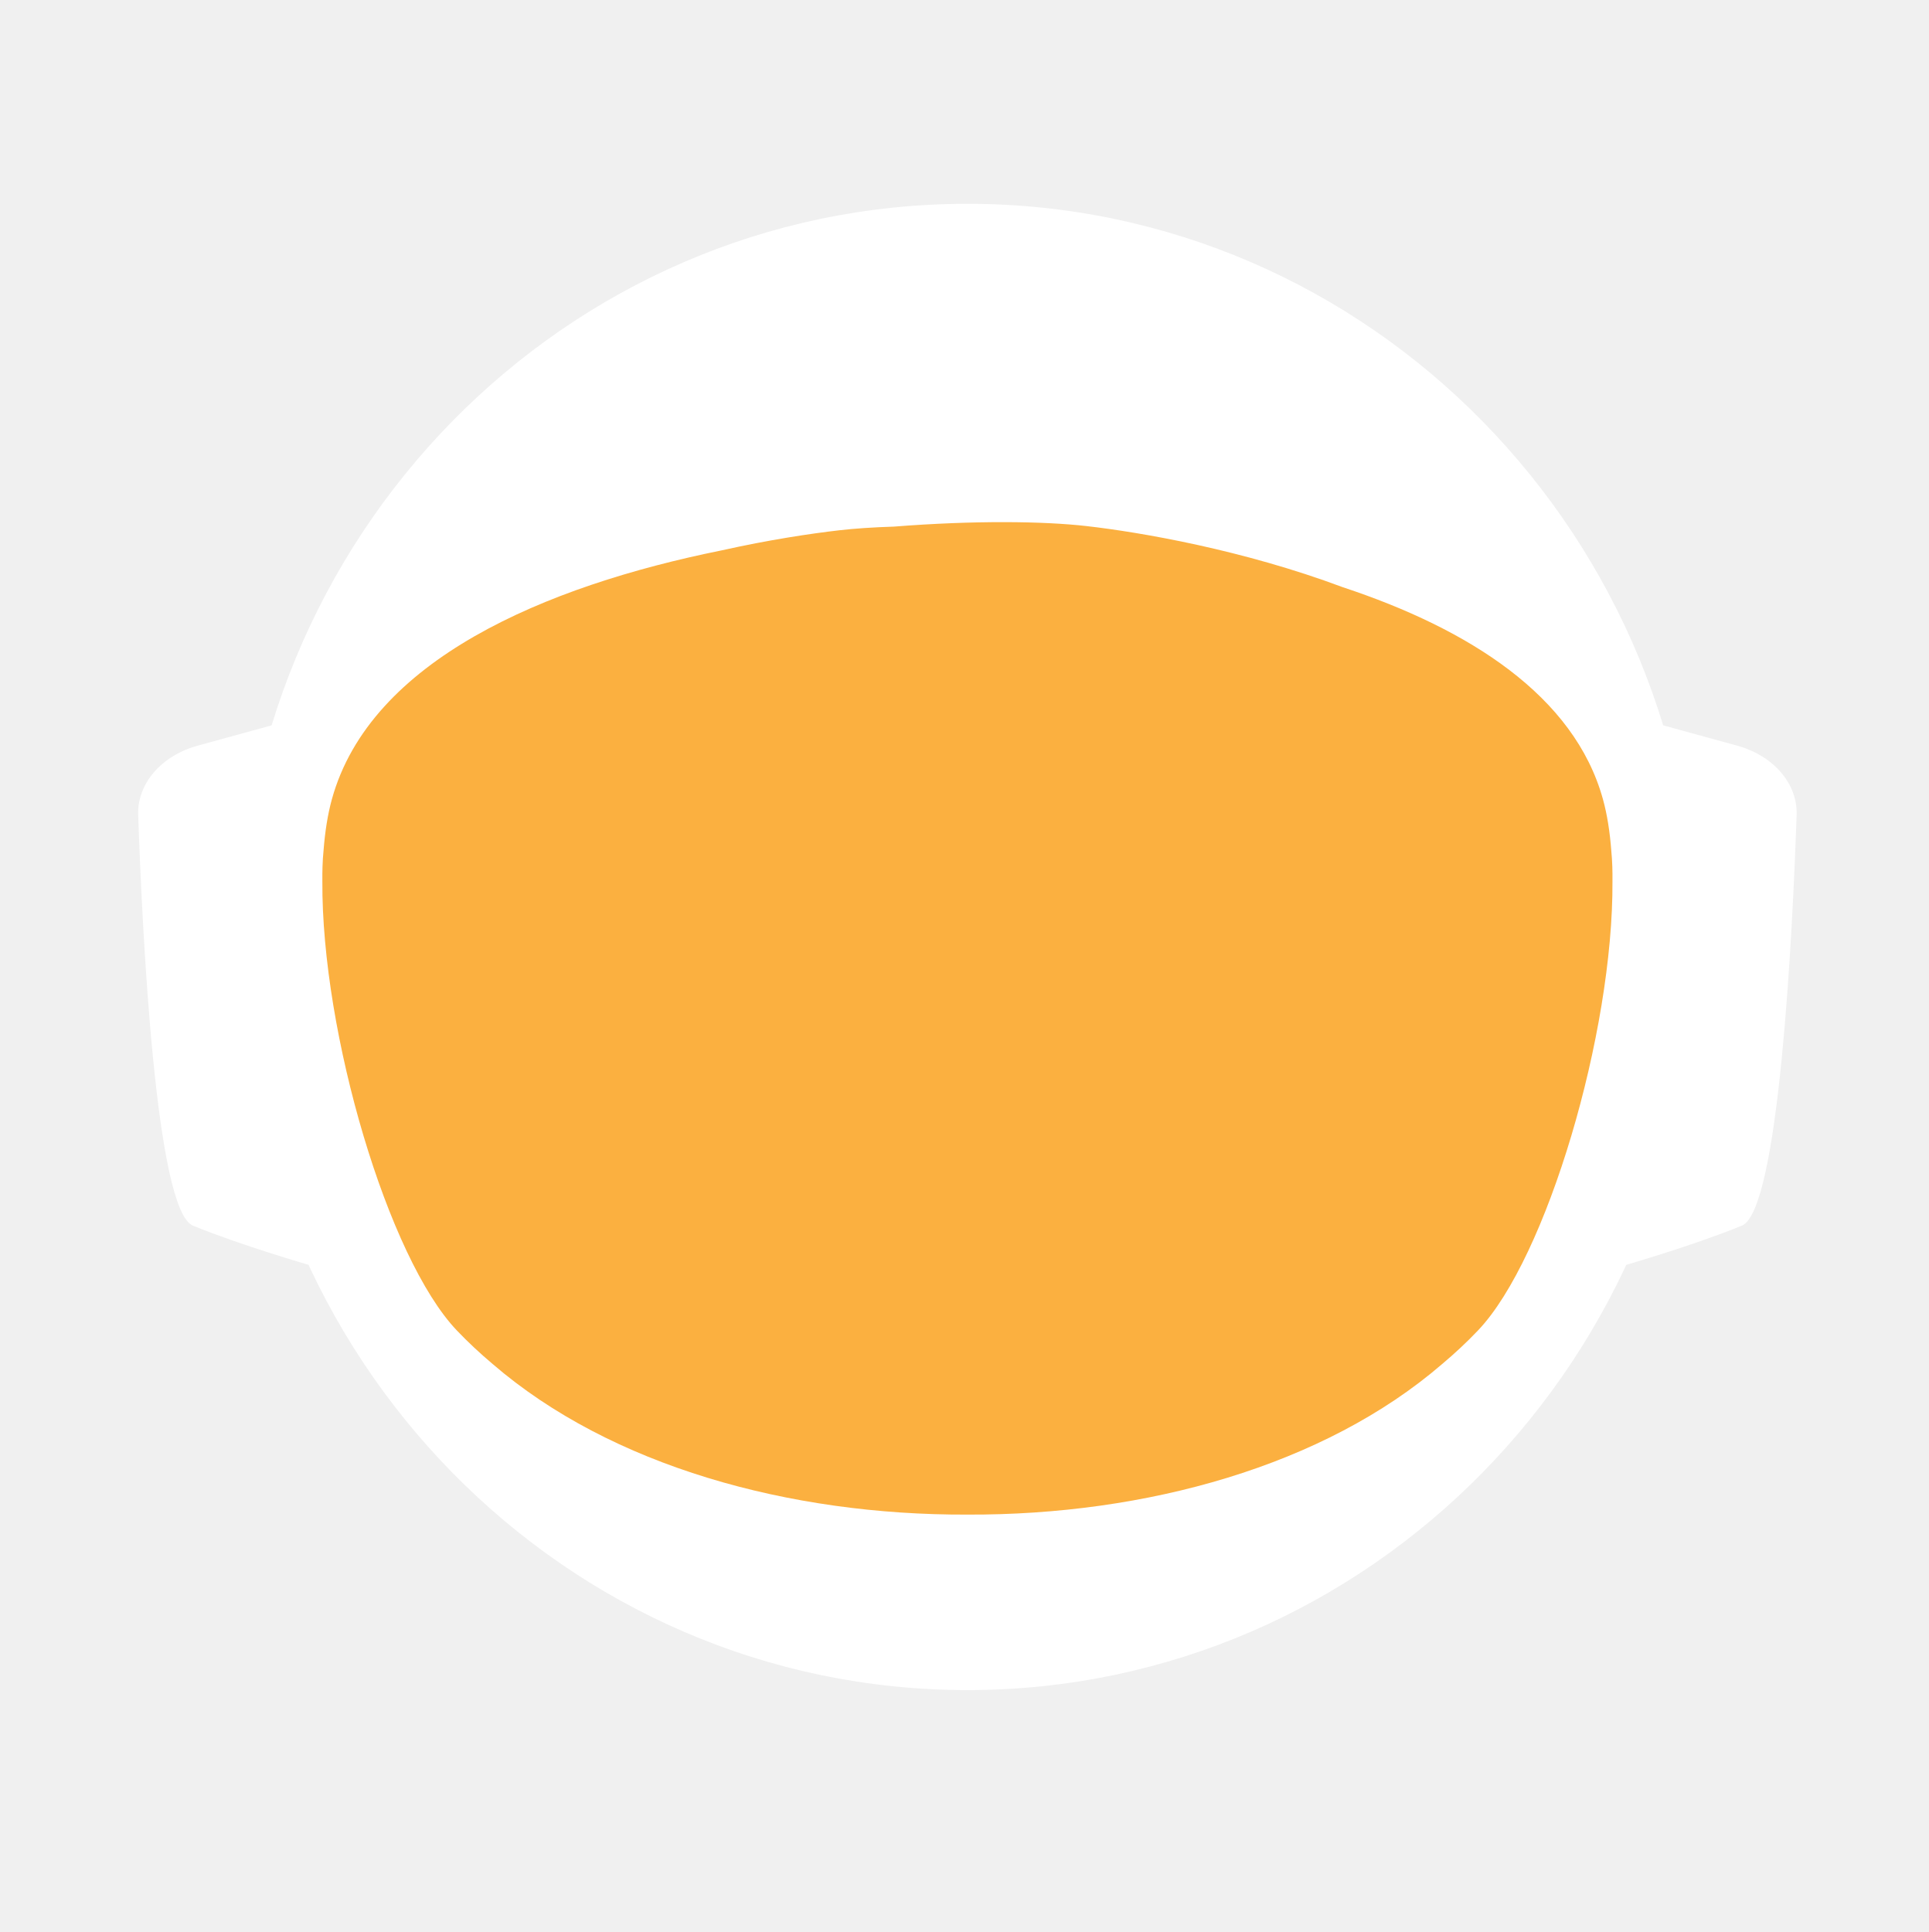
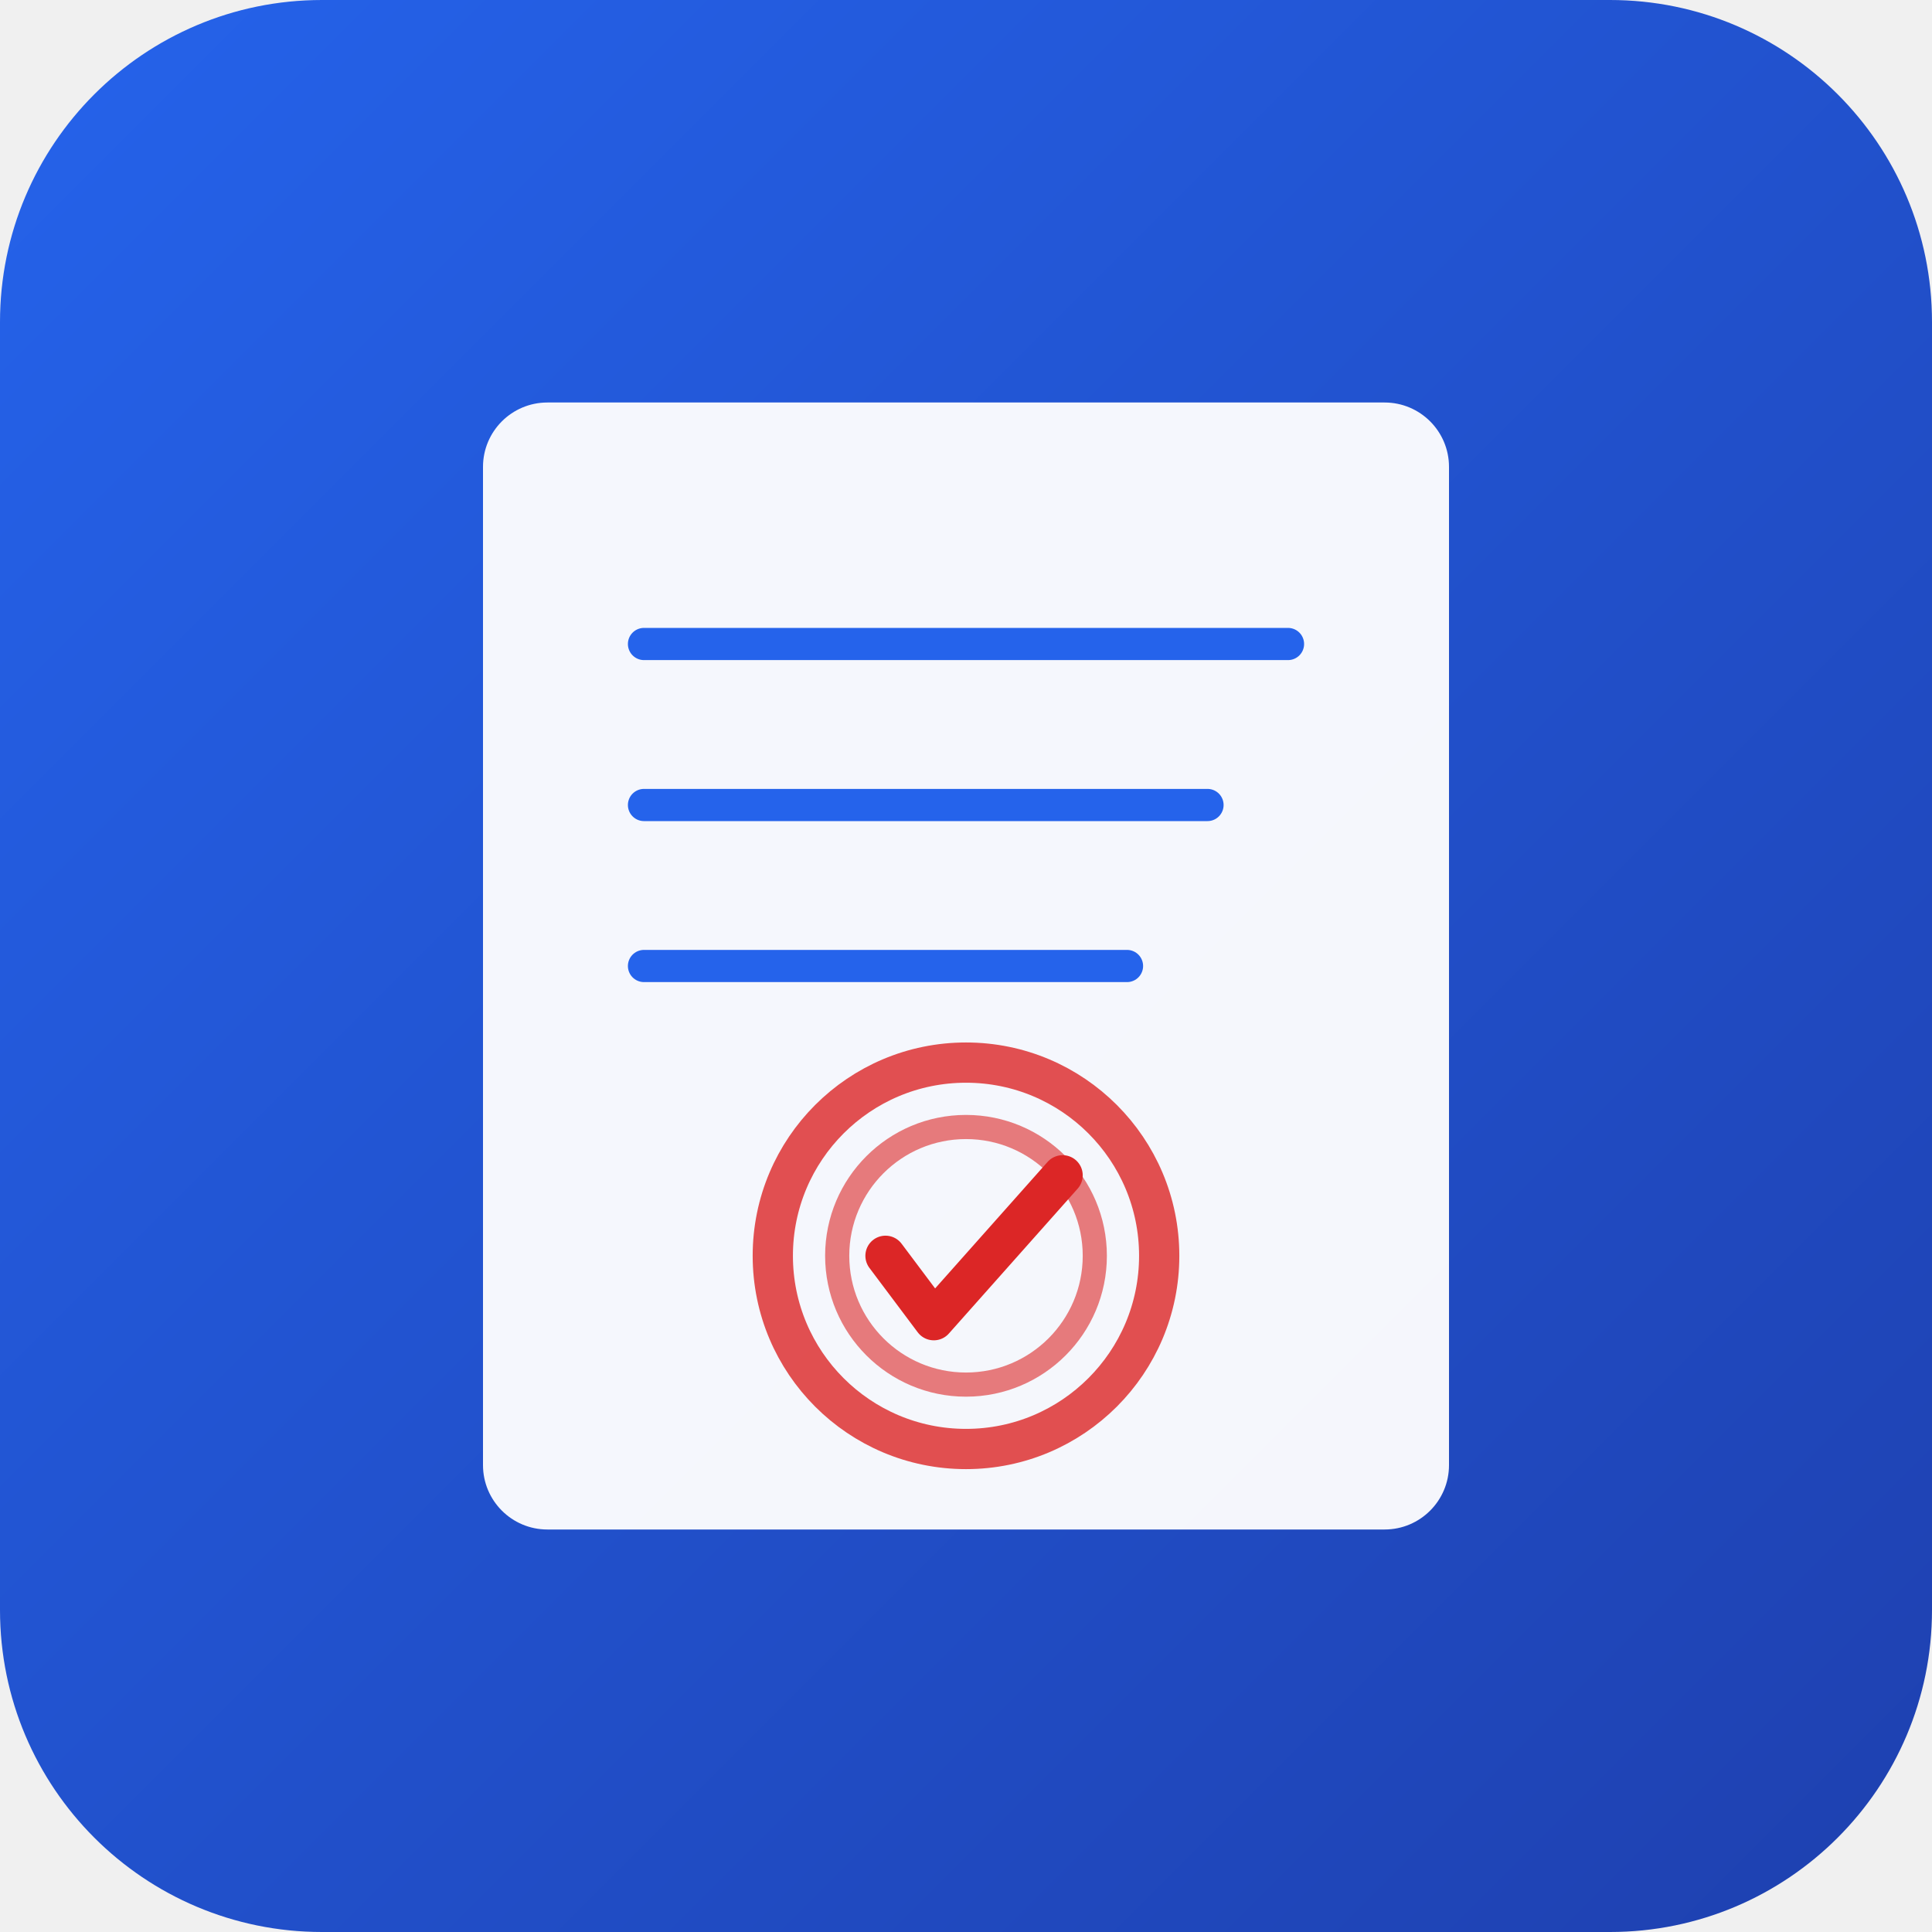
- <svg xmlns="http://www.w3.org/2000/svg" id="_Слой_2" data-name="Слой 2" viewBox="0 0 960.01 961.55">
+ <svg xmlns="http://www.w3.org/2000/svg" viewBox="0 0 120 120">
  <defs>
-     <style>
-             .cls-1, .cls-2 {
-             fill: #fff;
-             stroke-width: 0px;
-             }
- 
-             .cls-2 {
-             stroke-linecap: round;
-             stroke-width: 0px;
-             
-             }
- 
-             .cls-2, .cls-3 {
-             stroke: #fff;
-             stroke-width: 10px;
-             stroke-miterlimit: 10;
-             }
- 
-             .cls-4 {
-             fill: transparent;
-             stroke: #fff;
-             stroke-width: 0px;
-             }
- 
-             .cls-3 {
-             fill: #FBB040;
- 
-             stroke-width: 0px;
-             }
-         </style>
-     <linearGradient id="animated_gradient" x1="0%" y1="0%" x2="100%" y2="100%" gradientUnits="userSpaceOnUse">
-       <stop offset="100%" stop-color="#427fc1">
-         <animate attributeName="stop-color" values="#427fc1;#00bcd4;#8bc34a;#ffc107;#3f51b5;#9e9e9e;#427fc1" dur="10s" repeatCount="indefinite" />
-       </stop>
+     <linearGradient id="grad" x1="0%" y1="0%" x2="100%" y2="100%">
+       <stop offset="0%" style="stop-color:#2563eb;stop-opacity:1" />
+       <stop offset="100%" style="stop-color:#1e40af;stop-opacity:1" />
    </linearGradient>
  </defs>
-   <g id="_Слой_6" data-name="Слой 6">
-     <g>
-       <path class="cls-4" d="M960.01,480c0,9.16-.26,18.26-.77,27.29-.01.12-.02.25-.02.38-.04.67-.08,1.35-.13,2.03-.05.94-.11,1.88-.18,2.82-.05.88-.12,1.76-.18,2.64-.19,2.82-.42,5.62-.68,8.42-.29,3.3-.62,6.59-.99,9.87-.11,1.07-.23,2.14-.37,3.2-.34,2.96-.71,5.92-1.12,8.86-.39,2.88-.8,5.75-1.26,8.61-.12.78-.24,1.56-.37,2.34-.21,1.35-.44,2.69-.66,4.04-.45,2.69-.92,5.37-1.43,8.04-.44,2.38-.9,4.75-1.39,7.11-.01.08-.03.15-.04.23-.16.8-.33,1.6-.49,2.4-.17.8-.34,1.6-.51,2.39-.01.05-.02.1-.03.15-.63,2.94-1.27,5.87-1.96,8.79-.73,3.15-1.51,6.28-2.31,9.4-.28,1.12-.57,2.23-.86,3.34-.19.75-.39,1.51-.6,2.26-.2.75-.41,1.49-.61,2.24-.18.65-.36,1.31-.54,1.97-.18.65-.36,1.3-.55,1.96-.02.09-.05.18-.07.26-.44,1.58-.9,3.15-1.37,4.72,0,.01,0,.02,0,.03l-.66,2.22c-.22.74-.44,1.48-.67,2.22-.5,1.66-1.01,3.31-1.54,4.96-.24.75-.48,1.49-.72,2.24-.18.55-.35,1.09-.53,1.64-.48,1.46-.96,2.93-1.45,4.39-.49,1.46-.99,2.92-1.5,4.38-.51,1.45-1.02,2.91-1.54,4.35-.52,1.45-1.05,2.89-1.58,4.33-.53,1.45-1.07,2.88-1.61,4.31h-.01c-1.09,2.88-2.21,5.74-3.36,8.58-.58,1.42-1.16,2.83-1.74,4.24-.12.3-.25.58-.37.88-.36.87-.73,1.73-1.09,2.6-.11.25-.21.51-.32.76-.35.83-.71,1.65-1.07,2.47-.25.59-.5,1.17-.75,1.76-.61,1.4-1.23,2.79-1.86,4.18-.26.58-.53,1.17-.79,1.76-.49,1.11-1,2.22-1.52,3.32-.5,1.08-1.01,2.16-1.52,3.24-.05.1-.1.2-.14.3-1.27,2.7-2.57,5.38-3.89,8.04-.04.07-.07.14-.1.21-.12.24-.24.48-.36.72-.93,1.87-1.87,3.73-2.83,5.58-.26.51-.52,1.01-.78,1.52-.07.13-.14.26-.2.39-1.29,2.48-2.61,4.95-3.94,7.4-.05.09-.1.18-.14.27-.23.41-.46.83-.68,1.24-1.13,2.06-2.27,4.1-3.42,6.14-.12.22-.24.44-.37.65-.48.84-.96,1.68-1.45,2.51-.26.45-.52.9-.78,1.35-.38.66-.76,1.31-1.15,1.97-.38.65-.77,1.3-1.16,1.96-.77,1.3-1.55,2.6-2.34,3.89-.39.65-.78,1.3-1.18,1.94-.39.65-.79,1.29-1.2,1.94-.38.62-.77,1.23-1.16,1.85-.37.59-.73,1.19-1.11,1.78-.85,1.35-1.71,2.7-2.58,4.04-.02.03-.04.06-.06.09-.47.73-.94,1.46-1.43,2.18-.33.51-.66,1.02-1,1.53-.82,1.25-1.65,2.49-2.49,3.73-.5.75-1,1.49-1.51,2.22-.36.53-.72,1.06-1.08,1.58-.35.52-.71,1.04-1.08,1.56-1.35,1.97-2.73,3.92-4.12,5.86-7.16,10.01-14.7,19.73-22.61,29.14-2.33,2.8-4.71,5.57-7.12,8.31h0c-5.02,5.73-10.18,11.33-15.47,16.8-4.22,4.38-8.53,8.67-12.91,12.89-1.08,1.04-2.17,2.07-3.26,3.09-.8.76-1.61,1.52-2.42,2.27-2.1,1.97-4.23,3.91-6.37,5.81-1.01.92-2.04,1.83-3.07,2.74-2.05,1.81-4.12,3.6-6.21,5.38-1.04.89-2.09,1.77-3.14,2.65-2.1,1.76-4.21,3.5-6.34,5.23-1.07.86-2.14,1.71-3.21,2.57-39.01,31-82.97,56.06-130.48,73.81-.05.02-.1.04-.15.06-8.64,3.22-17.4,6.21-26.27,8.94-8.04,2.48-16.17,4.75-24.38,6.8-37.5,9.41-76.74,14.4-117.15,14.4s-79.63-4.99-117.12-14.4c-4.75-1.19-9.48-2.45-14.17-3.78-12.3-3.49-24.39-7.45-36.26-11.87-.11-.04-.22-.09-.33-.13-65.29-24.37-123.84-62.55-172.11-110.99-.83-.83-1.66-1.67-2.47-2.51-1.97-1.99-3.9-3.99-5.81-6.01-6.78-7.14-13.34-14.5-19.66-22.05-22.96-27.36-42.91-57.32-59.37-89.36-.1-.17-.19-.34-.27-.52-.69-1.36-1.38-2.72-2.06-4.08-2.3-4.6-4.53-9.25-6.69-13.94-2.15-4.69-4.24-9.42-6.25-14.19-1.31-3.12-2.59-6.26-3.84-9.41-.62-1.56-1.23-3.13-1.84-4.71-.12-.28-.23-.57-.33-.86-.55-1.43-1.09-2.87-1.62-4.31-.6-1.61-1.19-3.23-1.77-4.85-.03-.06-.05-.12-.07-.19-.56-1.58-1.12-3.17-1.67-4.75-.57-1.64-1.13-3.28-1.68-4.92h0c-1.1-3.31-2.16-6.62-3.2-9.95-2.04-6.61-3.95-13.29-5.72-20.02-.01-.04-.03-.09-.03-.13-2.64-10.06-4.96-20.24-6.95-30.55l-.06-.33c-.33-1.73-.66-3.47-.97-5.21-.32-1.75-.62-3.49-.92-5.24-.29-1.75-.58-3.5-.86-5.26-.27-1.75-.54-3.51-.8-5.27-.03-.18-.06-.35-.08-.53-.23-1.59-.45-3.18-.67-4.77-.19-1.42-.37-2.84-.55-4.27-.05-.35-.09-.69-.13-1.04-.66-5.32-1.23-10.67-1.72-16.05-.16-1.79-.31-3.58-.45-5.38-.07-.76-.12-1.52-.17-2.28-.18-2.44-.34-4.89-.49-7.34-.03-.51-.07-1.01-.09-1.51-.09-1.7-.17-3.41-.25-5.12-.24-5.44-.4-10.9-.46-16.39-.02-1.83-.03-3.66-.03-5.49,0-6.21.12-12.4.35-18.55.08-2.02.17-4.03.27-6.04,0-.07,0-.14.01-.21.1-2.01.22-4.02.34-6.02.26-4.08.57-8.14.93-12.19.9-10.09,2.1-20.08,3.61-29.98,3.95-25.85,9.96-51.03,17.85-75.35,1.83-5.61,3.75-11.17,5.76-16.68,1.35-3.68,2.74-7.33,4.17-10.96.71-1.82,1.44-3.63,2.18-5.44,2.95-7.22,6.08-14.35,9.36-21.39,4.11-8.8,8.48-17.46,13.1-25.96,1.88-3.46,3.79-6.89,5.76-10.29.84-1.47,1.7-2.93,2.56-4.39.11-.2.23-.41.35-.61.93-1.56,1.86-3.11,2.79-4.65.06-.11.12-.21.19-.31.83-1.36,1.66-2.71,2.5-4.06.29-.49.59-.97.91-1.45,2.91-4.66,5.91-9.26,8.98-13.81,0,0,.01-.02.02-.03,3.23-4.78,6.55-9.49,9.94-14.15,1.13-1.55,2.28-3.1,3.43-4.64,1.15-1.54,2.31-3.07,3.48-4.6C186.58,73.83,324.67.05,480,.05c128.41,0,245.04,50.41,331.18,132.53,4.17,3.98,8.26,8.02,12.29,12.15,1.34,1.37,2.67,2.75,4,4.14.06.05.1.1.14.14,1.27,1.34,2.54,2.69,3.8,4.05,1.31,1.4,2.61,2.82,3.9,4.24,1.29,1.41,2.57,2.83,3.83,4.26.17.18.33.36.49.55,1.01,1.14,2.02,2.29,3.02,3.44.55.63,1.1,1.28,1.65,1.92,2.04,2.38,4.06,4.77,6.05,7.19.03.02.05.05.08.08.99,1.21,1.99,2.43,2.98,3.66.27.33.55.67.81,1.01,1.15,1.42,2.28,2.85,3.41,4.28.8,1.02,1.6,2.05,2.4,3.08.09.11.17.22.25.33.62.79,1.23,1.59,1.84,2.39.74.98,1.48,1.96,2.22,2.95.65.86,1.29,1.72,1.93,2.59.12.15.23.31.35.47.65.89,1.3,1.78,1.95,2.67,1.6,2.19,3.17,4.4,4.72,6.62.49.7.98,1.4,1.47,2.1.13.19.26.38.39.56.97,1.4,1.93,2.8,2.88,4.21,1.21,1.78,2.4,3.57,3.57,5.37.94,1.42,1.87,2.85,2.79,4.29,1.04,1.62,2.07,3.25,3.09,4.88,2.04,3.27,4.05,6.57,6.01,9.9.98,1.66,1.95,3.33,2.92,5.01.96,1.66,1.91,3.34,2.85,5.02t.01.02c.89,1.6,1.78,3.21,2.66,4.82.15.26.29.53.42.79.73,1.34,1.45,2.68,2.16,4.03.16.28.31.56.45.84.88,1.67,1.75,3.34,2.61,5.02.86,1.67,1.7,3.36,2.54,5.05.25.5.49,1,.74,1.5.62,1.24,1.22,2.48,1.82,3.73.82,1.7,1.63,3.41,2.44,5.13.05.09.09.19.13.28.39.86.79,1.71,1.18,2.57.4.85.79,1.71,1.18,2.58.29.64.57,1.28.85,1.92.5,1.11.99,2.21,1.48,3.32.01.03.03.06.04.09.78,1.78,1.55,3.56,2.31,5.35.76,1.8,1.51,3.61,2.25,5.41.73,1.81,1.46,3.61,2.18,5.43h0c.71,1.82,1.42,3.64,2.11,5.46.63,1.66,1.25,3.32,1.86,4.98.23.62.46,1.24.68,1.86.37,1.01.74,2.02,1.09,3.04.21.58.41,1.15.61,1.73.2.56.39,1.12.59,1.68.16.48.33.95.49,1.43.22.63.43,1.25.64,1.88.53,1.56,1.05,3.13,1.56,4.7.24.72.47,1.43.7,2.15l.06.18c.36,1.13.72,2.27,1.08,3.41.14.43.27.86.4,1.29.2.66.41,1.31.61,1.97.08.28.17.55.25.83.21.69.42,1.38.62,2.07.04.13.08.27.12.4.19.64.38,1.28.57,1.93.17.57.34,1.14.5,1.72l.54,1.89c.25.89.5,1.78.75,2.68.26.91.51,1.82.76,2.74.03.14.07.27.11.4.36,1.31.71,2.63,1.04,3.95.19.67.36,1.34.53,2.02.78,3.03,1.52,6.09,2.24,9.15.15.64.31,1.28.46,1.92.04.17.07.33.11.49.17.73.34,1.46.5,2.19.07.33.15.67.22,1,.58,2.53,1.12,5.08,1.64,7.63.26,1.26.52,2.52.76,3.79.16.82.32,1.65.48,2.47.02.07.03.15.04.22.13.65.25,1.31.38,1.97.11.62.23,1.24.34,1.86.22,1.14.42,2.29.62,3.43.18.99.35,1.97.51,2.96.18,1.07.36,2.13.52,3.2.15.83.28,1.67.4,2.5.08.48.16.97.23,1.46.02.13.04.25.05.37.15.97.3,1.95.44,2.93.15.98.29,1.96.42,2.94.13.94.25,1.89.38,2.83.24,1.8.48,3.61.7,5.42.15,1.25.31,2.5.45,3.76.08.7.16,1.41.24,2.11.03.33.07.66.1,1,.15,1.27.28,2.54.4,3.81.05.53.1,1.06.15,1.59.09.9.18,1.81.26,2.72.02.19.03.39.05.59.16,1.72.3,3.45.43,5.17.02.22.04.44.05.66,0,.11.02.21.02.31.11,1.48.22,2.96.32,4.45,0,.13.02.27.03.4.01.22.03.45.04.67.1,1.55.2,3.1.28,4.65,0,.1.01.2.02.3.05.81.08,1.63.12,2.44.04.77.08,1.53.12,2.3.13,2.76.22,5.52.3,8.29.02.53.04,1.07.04,1.61.02.94.04,1.87.06,2.81.02.93.04,1.87.05,2.81v.25c0,1.03.03,2.05.03,3.08.02,1.03.02,2.06.02,3.09Z" />
-       <g>
-         <path id="_ухо" data-name="ухо" class="cls-4" d="M194.68,355.85l-39.26,10.79c-15.37,4.22-25.55,16.06-25.09,29.21,1.71,49.79,7.38,166.77,23.08,173.21,19.97,8.19,48.94,16.58,48.94,16.58l-7.66-229.78Z" />
-         <path id="_ухо-2" data-name="ухо" class="cls-4" d="M765.33,355.85l39.26,10.79c15.37,4.22,25.55,16.06,25.09,29.21-1.71,49.79-7.38,166.77-23.08,173.21-19.97,8.19-48.94,16.58-48.94,16.58l7.66-229.78Z" />
-       </g>
-       <path class="cls-4" d="M838.95,789.8c-2.27,2.8-4.59,5.57-6.94,8.31h0c-3.49,4.08-7.04,8.09-10.67,12.04-1.93,2.12-3.89,4.23-5.87,6.31-46.79,49.23-103.8,88.2-167.52,113.3l-.15.06c-.73.29-1.47.57-2.2.86-.06.02-.13.04-.2.07-14.7,5.69-29.76,10.64-45.13,14.81-38.38,10.44-78.69,15.99-120.27,15.99s-81.9-5.55-120.28-15.99c-15.32-4.16-30.32-9.1-44.97-14.76-.13-.05-.24-.1-.36-.14-.65-.24-1.3-.49-1.94-.75-.01-.01-.03-.01-.04-.01-.1-.04-.19-.08-.29-.12-61.77-24.33-117.26-61.69-163.22-108.81-.19-.19-.39-.39-.58-.59-2.32-2.38-4.6-4.79-6.87-7.22-.4-.43-.81-.87-1.21-1.3-6.61-7.14-13.01-14.5-19.18-22.05,0-.3.01-.61.03-.92,2.72-51.31,98.65-95.57,148.26-115.08h.01c17.38-6.85,29.08-10.65,29.08-10.65h363.13s11.7,3.8,29.08,10.65h.01c49.61,19.51,145.54,63.77,148.26,115.08.02.31.03.61.03.91Z" />
-       <ellipse id="_голова" data-name="голова" class="cls-4" cx="480.01" cy="451.53" rx="303.07" ry="309.17" />
-       <ellipse id="_контур_голова" data-name="контур голова" class="cls-4" cx="480.01" cy="451.53" rx="303.07" ry="309.17" />
-       <path class="cls-4" d="M960,478.46v1.54c0,1.73-.01,3.45-.03,5.18-.02,2.42-.07,4.84-.14,7.25-.01.94-.04,1.87-.07,2.81-.01.44-.03.88-.05,1.32-.03,1.23-.08,2.45-.14,3.67-.01.4-.02.8-.05,1.19-.05,1.28-.11,2.55-.18,3.83-.03.68-.07,1.36-.1,2.04-.01.12-.02.25-.02.38-.04.67-.08,1.35-.13,2.03-.05.94-.11,1.88-.18,2.82-.05.88-.12,1.76-.18,2.64-.03.47-.07.94-.11,1.41-.09,1.24-.19,2.48-.29,3.72-.05.63-.1,1.26-.16,1.89-.04.47-.08.94-.12,1.4-.04.47-.09.94-.14,1.4-.05.6-.1,1.2-.17,1.8-.11,1.18-.22,2.35-.35,3.52-.05.5-.1.99-.16,1.49-.06.55-.11,1.11-.17,1.66-.07.56-.13,1.11-.2,1.66-.05.51-.11,1.02-.17,1.54-.12,1.05-.25,2.09-.39,3.14-.11.95-.23,1.91-.35,2.86-.12.95-.25,1.91-.38,2.86s-.26,1.9-.4,2.85c-.14.95-.28,1.9-.42,2.85-.14.97-.29,1.94-.44,2.91-.12.78-.24,1.56-.37,2.34-.21,1.35-.44,2.69-.66,4.04-.45,2.68-.93,5.36-1.43,8.04-.25,1.33-.51,2.67-.77,4-.21,1.12-.44,2.23-.66,3.34-.16.8-.33,1.6-.49,2.4-.17.8-.34,1.6-.51,2.39-.29,1.38-.59,2.77-.9,4.15-.23,1.03-.47,2.07-.71,3.1-.12.56-.25,1.13-.38,1.69-.14.56-.27,1.13-.41,1.69-.29,1.23-.58,2.47-.89,3.69,0,.02-.01.05-.02.07-.05.24-.11.48-.17.71-.26,1.07-.53,2.14-.81,3.21-.03.12-.06.25-.1.37-.24,1.01-.5,2-.77,3-.19.75-.39,1.51-.6,2.26-.2.75-.41,1.49-.61,2.24-.18.65-.36,1.31-.54,1.97-.18.65-.36,1.3-.55,1.96-.15.57-.32,1.15-.49,1.72-.31,1.1-.63,2.2-.96,3.3l-.66,2.22c-.22.74-.44,1.48-.67,2.22-.38,1.27-.77,2.54-1.18,3.8-.52,1.68-1.06,3.36-1.61,5.04-.48,1.46-.96,2.93-1.45,4.39-.49,1.46-.99,2.91-1.5,4.37h0c-.51,1.46-1.02,2.92-1.54,4.36-.52,1.45-1.05,2.89-1.58,4.33-.53,1.45-1.07,2.88-1.61,4.31h-.01c-1.1,2.88-2.22,5.73-3.36,8.57h0c-.58,1.43-1.16,2.84-1.74,4.25-.59,1.42-1.18,2.83-1.78,4.23-.6,1.41-1.21,2.82-1.82,4.22h0c-.61,1.41-1.23,2.8-1.86,4.19-.26.58-.53,1.17-.79,1.76-.27.59-.54,1.18-.81,1.76-.23.52-.47,1.04-.71,1.56-.5,1.08-1.01,2.16-1.52,3.24-.19.41-.39.82-.59,1.23-.49,1.04-.99,2.07-1.49,3.1-.53,1.11-1.07,2.21-1.61,3.31-.11.24-.22.47-.35.7-.03.07-.06.14-.1.21-.62,1.26-1.25,2.51-1.89,3.76-.69,1.36-1.38,2.71-2.08,4.06-1.41,2.7-2.84,5.39-4.29,8.06-.73,1.33-1.46,2.66-2.2,3.99-1.47,2.65-2.98,5.29-4.5,7.91-.38.66-.76,1.31-1.15,1.97-.38.65-.77,1.3-1.16,1.96-.77,1.3-1.55,2.6-2.34,3.89-.39.65-.78,1.3-1.18,1.94-.39.65-.79,1.29-1.2,1.94-.6.97-1.21,1.94-1.82,2.9-.15.25-.29.49-.45.73-.15.25-.31.49-.47.73-.33.51-.65,1.02-.98,1.53-.32.52-.65,1.02-.98,1.53-.05.08-.1.17-.15.25-.02.03-.04.06-.06.09-.07.11-.15.22-.23.33-.4.62-.8,1.23-1.2,1.85-.33.51-.66,1.02-1,1.53-.82,1.25-1.65,2.49-2.49,3.73-.5.75-1,1.49-1.51,2.22-.36.53-.72,1.06-1.08,1.58-.35.52-.71,1.04-1.08,1.56-.67.99-1.36,1.97-2.05,2.95-.69.98-1.38,1.96-2.08,2.94-7.15,10.01-14.69,19.73-22.61,29.14-2.33,2.8-4.7,5.57-7.11,8.31h0c-5.02,5.72-10.17,11.32-15.45,16.79-1.98,2.05-3.97,4.07-5.98,6.08-2.29,2.29-4.61,4.56-6.95,6.79-1.08,1.04-2.17,2.07-3.26,3.09-.8.76-1.61,1.52-2.42,2.27-2.1,1.97-4.23,3.91-6.37,5.81-1.01.92-2.04,1.83-3.07,2.74-2.05,1.82-4.12,3.62-6.21,5.38-1.04.89-2.09,1.77-3.14,2.65-2.1,1.78-4.21,3.52-6.34,5.23-1.07.86-2.14,1.71-3.21,2.57-2.44,1.94-4.9,3.86-7.37,5.74-37.8,28.9-80.01,52.28-125.46,68.99-.06.02-.13.04-.2.07-7.86,2.88-15.82,5.57-23.87,8.05-7.99,2.46-16.07,4.72-24.23,6.76-37.54,9.43-76.83,14.44-117.3,14.44s-79.74-5.01-117.28-14.44c-4.7-1.17-9.37-2.42-14.01-3.74-11.63-3.3-23.07-7.02-34.32-11.16-63.91-23.48-121.44-60.18-169.28-106.79-1.72-1.67-3.42-3.35-5.11-5.05-.83-.84-1.66-1.68-2.48-2.52-1.96-1.98-3.88-3.99-5.8-6-6.77-7.14-13.33-14.5-19.66-22.05-4.28-5.1-8.45-10.3-12.51-15.59-1.36-1.76-2.7-3.53-4.03-5.31-.08-.1-.15-.2-.22-.3-.1-.14-.21-.28-.31-.42-.62-.83-1.25-1.65-1.86-2.48-.4-.55-.8-1.1-1.2-1.65-.14-.2-.29-.4-.43-.6-.04-.06-.09-.12-.13-.17-.12-.16-.24-.33-.35-.49-2.49-3.43-4.93-6.89-7.32-10.38,0,0,0-.01,0-.01-1.66-2.43-3.31-4.87-4.92-7.33-.43-.63-.84-1.26-1.23-1.89-5.28-8.07-10.3-16.3-15.07-24.69-.05-.09-.1-.19-.15-.28-.79-1.4-1.58-2.79-2.36-4.2-.11-.19-.21-.39-.31-.58-.16-.29-.32-.57-.47-.85-.12-.22-.24-.44-.36-.66-.23-.41-.45-.81-.67-1.21-.22-.4-.44-.8-.66-1.21-.47-.87-.93-1.74-1.4-2.62-.13-.25-.27-.51-.41-.76-.2-.38-.4-.76-.61-1.15-.78-1.47-1.55-2.95-2.31-4.43-.02-.04-.05-.08-.06-.13-.1-.17-.19-.34-.27-.52-.69-1.36-1.38-2.72-2.06-4.08-1.15-2.3-2.28-4.61-3.4-6.94-1.12-2.32-2.22-4.66-3.29-7-.54-1.17-1.08-2.34-1.6-3.52-.43-.96-.85-1.91-1.28-2.86-.39-.87-.77-1.74-1.15-2.62-.11-.24-.21-.47-.31-.71-.64-1.49-1.28-2.98-1.91-4.48-1.32-3.12-2.6-6.26-3.84-9.41-.08-.19-.15-.38-.23-.58-.54-1.37-1.08-2.75-1.61-4.13-.12-.28-.23-.57-.33-.86-.55-1.43-1.09-2.87-1.62-4.31-.6-1.61-1.19-3.23-1.77-4.85-.03-.06-.05-.12-.07-.19-.56-1.58-1.12-3.17-1.67-4.75-.57-1.64-1.13-3.28-1.68-4.92h0c-.55-1.66-1.09-3.31-1.63-4.97-.53-1.66-1.05-3.32-1.57-4.98-.51-1.66-1.02-3.33-1.52-5-.5-1.68-.99-3.35-1.47-5.03-.47-1.65-.92-3.3-1.38-4.95,0-.01-.01-.02-.01-.03-.02-.05-.03-.1-.05-.16-.44-1.61-.87-3.23-1.29-4.85-.01-.04-.03-.09-.03-.13-.01-.02-.02-.03-.02-.05-.66-2.5-1.3-5-1.9-7.52-.21-.83-.41-1.66-.61-2.49-.02-.07-.04-.14-.06-.22-.38-1.63-.76-3.26-1.13-4.9-.02-.05-.03-.11-.04-.16-.28-1.22-.55-2.45-.81-3.67-.12-.5-.22-.99-.33-1.49-.09-.42-.18-.84-.27-1.26-.05-.24-.1-.49-.15-.73-.05-.23-.1-.46-.14-.69-.1-.48-.21-.96-.3-1.44-.08-.36-.16-.71-.23-1.06l-.18-.9c-.27-1.32-.53-2.64-.78-3.97l-.06-.33c-.29-1.45-.56-2.9-.82-4.35-.05-.29-.11-.57-.15-.86-.1-.52-.2-1.05-.29-1.57-.06-.35-.13-.7-.18-1.05-.08-.42-.15-.83-.22-1.24-.08-.46-.16-.92-.23-1.38-.13-.75-.26-1.51-.38-2.26-.05-.25-.09-.5-.12-.75l-.36-2.25c-.07-.42-.14-.83-.2-1.25-.14-.91-.28-1.83-.42-2.74-.06-.42-.13-.85-.18-1.28-.03-.18-.06-.35-.08-.53-.23-1.59-.45-3.18-.67-4.77-.19-1.42-.37-2.84-.55-4.27-.05-.35-.09-.69-.13-1.04-.16-1.33-.32-2.66-.48-4-.07-.5-.13-1-.18-1.5-.19-1.73-.38-3.45-.55-5.18-.04-.42-.09-.84-.12-1.26-.02-.11-.03-.22-.03-.34-.11-1.02-.21-2.04-.3-3.06-.02-.24-.04-.47-.06-.71-.09-.96-.18-1.94-.25-2.91-.05-.5-.09-.99-.13-1.49-.03-.33-.05-.65-.07-.98-.07-.76-.12-1.52-.17-2.28-.09-1.22-.18-2.44-.26-3.67-.01-.16-.02-.32-.03-.48h0c-.07-1.07-.14-2.13-.2-3.19-.03-.51-.07-1.01-.09-1.51-.03-.5-.06-1-.08-1.51-.07-1.2-.13-2.4-.17-3.61-.01-.21-.02-.43-.03-.64-.07-1.39-.12-2.78-.17-4.17-.02-.38-.03-.77-.04-1.16-.02-.72-.05-1.44-.06-2.17,0-.17,0-.34,0-.51,0-.05,0-.11-.01-.16-.03-.94-.05-1.87-.07-2.81,0-.22-.01-.44-.01-.66-.01-.33-.01-.66-.02-.99-.03-1.04-.04-2.08-.04-3.12-.01-.17-.01-.34-.01-.51-.02-1.66-.03-3.32-.03-4.98,0-1.55.01-3.1.03-4.65,0-.51,0-1.01.01-1.52v-.25c.03-1.88.06-3.75.11-5.62.01-.6.03-1.2.05-1.79.03-1.26.07-2.51.12-3.76.01-.32.02-.64.04-.96.02-.61.04-1.22.07-1.83.04-1.04.09-2.08.14-3.11.02-.37.03-.73.06-1.1,0-.07,0-.14.01-.21.02-.63.05-1.26.09-1.88.02-.38.04-.76.07-1.13.02-.41.04-.82.07-1.23.03-.6.07-1.19.11-1.78.03-.5.06-.99.09-1.48.08-1.17.16-2.33.25-3.49.04-.56.08-1.11.12-1.67.11-1.36.22-2.73.34-4.09.04-.49.08-.98.13-1.46.02-.29.04-.58.07-.87.08-.91.17-1.82.26-2.72.01-.06.01-.13.02-.19.1-1,.2-1.99.3-2.99.02-.2.04-.39.06-.59.02-.18.04-.35.06-.53.11-1.14.23-2.27.37-3.42.02-.26.05-.53.08-.79.11-.92.22-1.83.33-2.74.02-.16.04-.32.06-.47.26-2.17.54-4.34.83-6.5.05-.37.1-.74.15-1.12.06-.39.1-.79.16-1.18.1-.72.2-1.43.31-2.15.18-1.24.36-2.48.55-3.72.01-.12.03-.24.05-.37.14-.95.3-1.9.45-2.84.11-.71.23-1.42.34-2.12.04-.24.08-.48.12-.72.13-.77.26-1.55.4-2.33.04-.25.09-.49.13-.74.05-.32.11-.63.16-.95.11-.63.22-1.27.33-1.9.34-1.93.7-3.86,1.07-5.78.01-.07.02-.15.04-.22.32-1.65.64-3.3.98-4.94.08-.44.17-.88.26-1.32.37-1.79.75-3.57,1.14-5.35.39-1.83.8-3.65,1.22-5.47.04-.16.07-.32.11-.49.21-.91.42-1.81.65-2.71.22-.98.46-1.96.7-2.94.14-.59.29-1.18.44-1.76.29-1.22.6-2.44.91-3.66.03-.11.06-.23.09-.34.98-3.84,2.02-7.65,3.1-11.45.26-.93.53-1.85.8-2.77.04-.14.08-.28.12-.41.23-.79.46-1.58.69-2.36.04-.13.08-.27.12-.4.16-.55.33-1.1.5-1.65.05-.15.1-.31.14-.47.28-.91.56-1.83.84-2.75.11-.36.22-.73.34-1.09.53-1.69,1.06-3.37,1.61-5.05.6-1.87,1.22-3.73,1.85-5.59.28-.82.56-1.64.85-2.45.06-.21.13-.41.2-.61.22-.65.45-1.29.67-1.93.09-.28.19-.55.29-.83.62-1.76,1.26-3.52,1.9-5.27.67-1.84,1.35-3.67,2.05-5.5h0c.69-1.83,1.4-3.65,2.12-5.46.71-1.82,1.44-3.63,2.18-5.44.73-1.8,1.48-3.6,2.24-5.4h0c.76-1.8,1.53-3.58,2.31-5.36.78-1.78,1.57-3.56,2.37-5.33.8-1.77,1.61-3.54,2.44-5.3.51-1.1,1.03-2.2,1.55-3.29.53-1.1,1.05-2.19,1.58-3.28.53-1.09,1.06-2.18,1.6-3.27.1-.22.21-.43.32-.65.43-.87.86-1.73,1.31-2.6,1.07-2.16,2.18-4.31,3.31-6.44,0-.02,0-.03.01-.04.17-.33.35-.66.52-.99.12-.23.24-.46.37-.69.83-1.58,1.68-3.15,2.53-4.71,1.88-3.46,3.79-6.89,5.76-10.29.84-1.47,1.7-2.93,2.56-4.39.11-.2.23-.41.35-.61.93-1.56,1.86-3.11,2.79-4.65.06-.11.12-.21.19-.31.83-1.36,1.66-2.71,2.5-4.06.29-.49.59-.97.91-1.45,2.17-3.49,4.41-6.96,6.69-10.39.76-1.14,1.52-2.28,2.29-3.42,0,0,.01-.02.02-.03.81-1.2,1.62-2.4,2.45-3.59.26-.38.52-.77.79-1.15.54-.77,1.08-1.54,1.62-2.31.03-.04.06-.09.1-.14,1.64-2.33,3.29-4.66,4.98-6.96,1.13-1.55,2.28-3.1,3.43-4.64,1.15-1.54,2.31-3.07,3.48-4.6,9.59-12.52,19.79-24.55,30.55-36.05,2.3-2.46,4.63-4.9,6.99-7.31h0C223.55,55.49,345.29,0,480,0c122.4,0,234.09,45.81,318.87,121.24,4.17,3.71,8.27,7.49,12.31,11.34,2.09,1.98,4.15,3.98,6.2,6.02,1.02,1,2.04,2.02,3.06,3.05,1.01,1.02,2.02,2.05,3.03,3.08,1.34,1.37,2.67,2.75,4,4.14.06.05.1.1.14.14,1.27,1.34,2.54,2.69,3.8,4.05,1.31,1.4,2.61,2.82,3.9,4.24,1.29,1.41,2.57,2.83,3.83,4.26.17.18.33.36.49.55,1.01,1.14,2.02,2.29,3.02,3.44.55.63,1.1,1.28,1.65,1.92,2.05,2.37,4.06,4.77,6.05,7.19.03.02.05.05.08.08.99,1.21,1.99,2.43,2.98,3.66.27.33.55.67.81,1.01,1.15,1.42,2.28,2.85,3.41,4.28.8,1.02,1.6,2.05,2.4,3.08.09.11.17.22.25.33.62.79,1.23,1.59,1.84,2.39.74.98,1.48,1.96,2.22,2.95.65.86,1.29,1.72,1.93,2.59.12.15.23.31.35.47.65.89,1.3,1.78,1.95,2.67,1.6,2.19,3.17,4.4,4.72,6.62.49.7.98,1.4,1.47,2.1,1.1,1.58,2.19,3.17,3.27,4.77,1.21,1.78,2.4,3.57,3.57,5.37.94,1.42,1.87,2.85,2.79,4.29,1.04,1.62,2.07,3.25,3.09,4.88,2.04,3.27,4.05,6.57,6.01,9.9.98,1.66,1.95,3.33,2.92,5.01.96,1.66,1.91,3.34,2.85,5.02t.01.02c.89,1.6,1.78,3.21,2.66,4.82.15.26.29.53.42.79.73,1.34,1.45,2.68,2.16,4.03.16.28.31.56.45.84.88,1.67,1.75,3.34,2.61,5.02.86,1.67,1.7,3.36,2.54,5.05.25.5.49,1,.74,1.5.62,1.24,1.22,2.48,1.82,3.73.82,1.7,1.63,3.41,2.44,5.13.05.09.09.19.13.28.39.86.79,1.71,1.18,2.57.4.85.79,1.71,1.18,2.58.8,1.77,1.59,3.55,2.37,5.33.78,1.78,1.55,3.56,2.31,5.35h0c.76,1.81,1.51,3.61,2.25,5.41.73,1.81,1.46,3.61,2.18,5.43h0c.71,1.82,1.42,3.64,2.11,5.46.63,1.66,1.25,3.32,1.86,4.98.23.62.46,1.24.68,1.86.16.44.31.87.46,1.31.11.29.21.58.32.86.11.29.21.58.31.87.21.58.41,1.15.61,1.73.2.56.39,1.12.59,1.68.16.48.33.95.49,1.43.22.63.43,1.25.64,1.88.53,1.56,1.05,3.13,1.56,4.7.24.72.47,1.43.7,2.15l.06.18c.36,1.13.72,2.27,1.08,3.41.14.43.27.86.4,1.29.2.66.41,1.31.61,1.97.08.28.17.55.25.83.21.69.42,1.38.62,2.07.04.13.08.27.12.4.19.64.38,1.28.57,1.93.17.57.34,1.14.5,1.72l.54,1.89c.25.89.5,1.78.75,2.68.26.91.51,1.82.76,2.74.03.14.07.27.11.4.36,1.31.71,2.63,1.04,3.95.15.56.3,1.12.44,1.68.03.11.06.23.09.34.46,1.8.91,3.61,1.35,5.42.46,1.88.91,3.76,1.35,5.65.04.17.07.33.11.49.17.73.34,1.46.5,2.19.07.33.15.67.22,1,.17.76.34,1.52.5,2.28.39,1.78.77,3.56,1.14,5.35.09.44.18.88.26,1.32.17.82.34,1.64.5,2.47.16.82.32,1.65.48,2.47.02.07.03.15.04.22.13.65.25,1.31.38,1.97.11.62.23,1.24.34,1.86.12.65.24,1.3.35,1.95.09.49.18.99.27,1.48.18.99.35,1.97.51,2.96.08.49.16.99.24,1.48.1.57.19,1.14.28,1.72.15.83.28,1.67.4,2.5.08.48.16.97.23,1.46.02.13.04.25.05.37.15.97.3,1.95.44,2.93.15.98.29,1.96.42,2.94.15,1.1.3,2.19.44,3.29.19,1.4.37,2.8.54,4.21.2,1.5.38,3,.55,4.51.08.7.16,1.41.24,2.11.03.33.07.66.1,1,.08.74.16,1.48.23,2.22.06.53.11,1.06.17,1.59.05.53.1,1.06.15,1.59.09.9.18,1.81.26,2.72.07.77.14,1.55.2,2.33.1,1.14.19,2.29.29,3.43.01.22.03.44.05.66.04.56.08,1.11.12,1.67.07.92.14,1.83.2,2.76.02.24.03.49.05.73.02.34.04.68.06,1.03.05.74.1,1.48.14,2.23.05.78.1,1.57.14,2.36.06,1.06.11,2.13.16,3.19.03.51.06,1.03.08,1.55s.04,1.04.06,1.56c.04.93.08,1.86.11,2.79.05,1.25.09,2.5.12,3.76.02.59.04,1.19.05,1.79.02.94.04,1.87.06,2.81.02.93.04,1.87.05,2.81v.25c0,1.03.03,2.05.03,3.08.01.52.01,1.03.01,1.55Z" />
-       <g>
-         <path class="cls-4" d="M426.04,275.78c67.33-7.7,292.37,6.33,321.97,113.43,15.84,57.33-17.86,187.45-52.66,223.99-98.03,102.94-337.53,105.39-433.4-3.42-29.47-33.44-55.48-138.99-53.91-192.05,3.11-105.06,164.35-135.83,218-141.96Z" />
-         <path class="cls-4" d="M530.27,274.02c-67.33-7.7-288.67,8.09-318.27,115.2-15.84,57.33,17.86,187.45,52.66,223.99,98.03,102.94,337.53,105.39,433.4-3.42,29.47-33.44,55.48-138.99,53.91-192.05-3.11-105.06-168.06-137.59-221.71-143.73Z" />
-       </g>
-     </g>
-     <g>
-       <path id="_ухо-3" data-name="ухо" class="cls-1" d="M144.73,358.38l-46.34,12.73c-18.14,4.98-30.15,18.95-29.62,34.47,2.02,58.76,8.71,196.81,27.23,204.41,23.57,9.67,57.76,19.57,57.76,19.57" />
-       <path id="_ухо-4" data-name="ухо" class="cls-1" d="M818.17,358.38l46.34,12.73c18.14,4.98,30.15,18.95,29.62,34.47-2.02,58.76-8.71,196.81-27.23,204.41-23.57,9.67-57.76,19.57-57.76,19.57" />
-     </g>
-     <ellipse id="_голова-2" data-name="голова" class="cls-2" cx="481.45" cy="471.29" rx="357.67" ry="364.86" />
-     <path class="cls-3" d="M802.41,431.43c-.08-2.7-.26-5.36-.51-7.98-.71-9.45-2.06-18.11-4.16-25.68-14.24-51.51-66.78-84.78-129.42-105.5-49.74-18.61-100.57-27.36-127.55-30.44-21.42-2.45-56.04-2.88-95.88.26-10.46.33-19.62.96-27.12,1.82-14.3,1.64-35.07,4.75-58.71,10.03-87.82,17.73-174.77,54.64-193.89,123.84-2.07,7.5-3.42,16.06-4.14,25.41-.27,2.71-.45,5.46-.53,8.26-.07,2.27-.09,4.63-.07,7.06-.47,75.69,32.76,187.78,66.89,223.61,5.59,5.87,11.57,11.45,17.89,16.77,58.76,50.67,147.52,75.27,236.24,74.92,88.73.35,177.49-24.24,236.25-74.92,6.33-5.31,12.31-10.9,17.89-16.77,34.13-35.84,67.36-147.93,66.89-223.61.02-2.43,0-4.79-.07-7.06Z" />
-   </g>
+   <rect width="120" height="120" rx="20" fill="url(#grad)" />
+   <rect x="30" y="25" width="60" height="70" rx="4" fill="white" opacity="0.95" />
+   <line x1="40" y1="40" x2="80" y2="40" stroke="#2563eb" stroke-width="2" stroke-linecap="round" />
+   <line x1="40" y1="50" x2="75" y2="50" stroke="#2563eb" stroke-width="2" stroke-linecap="round" />
+   <line x1="40" y1="60" x2="70" y2="60" stroke="#2563eb" stroke-width="2" stroke-linecap="round" />
+   <circle cx="60" cy="78" r="12" fill="none" stroke="#dc2626" stroke-width="2.5" opacity="0.8" />
+   <circle cx="60" cy="78" r="8" fill="none" stroke="#dc2626" stroke-width="1.5" opacity="0.6" />
+   <path d="M 55 78 L 58 82 L 66 73" fill="none" stroke="#dc2626" stroke-width="2.5" stroke-linecap="round" stroke-linejoin="round" />
</svg>
